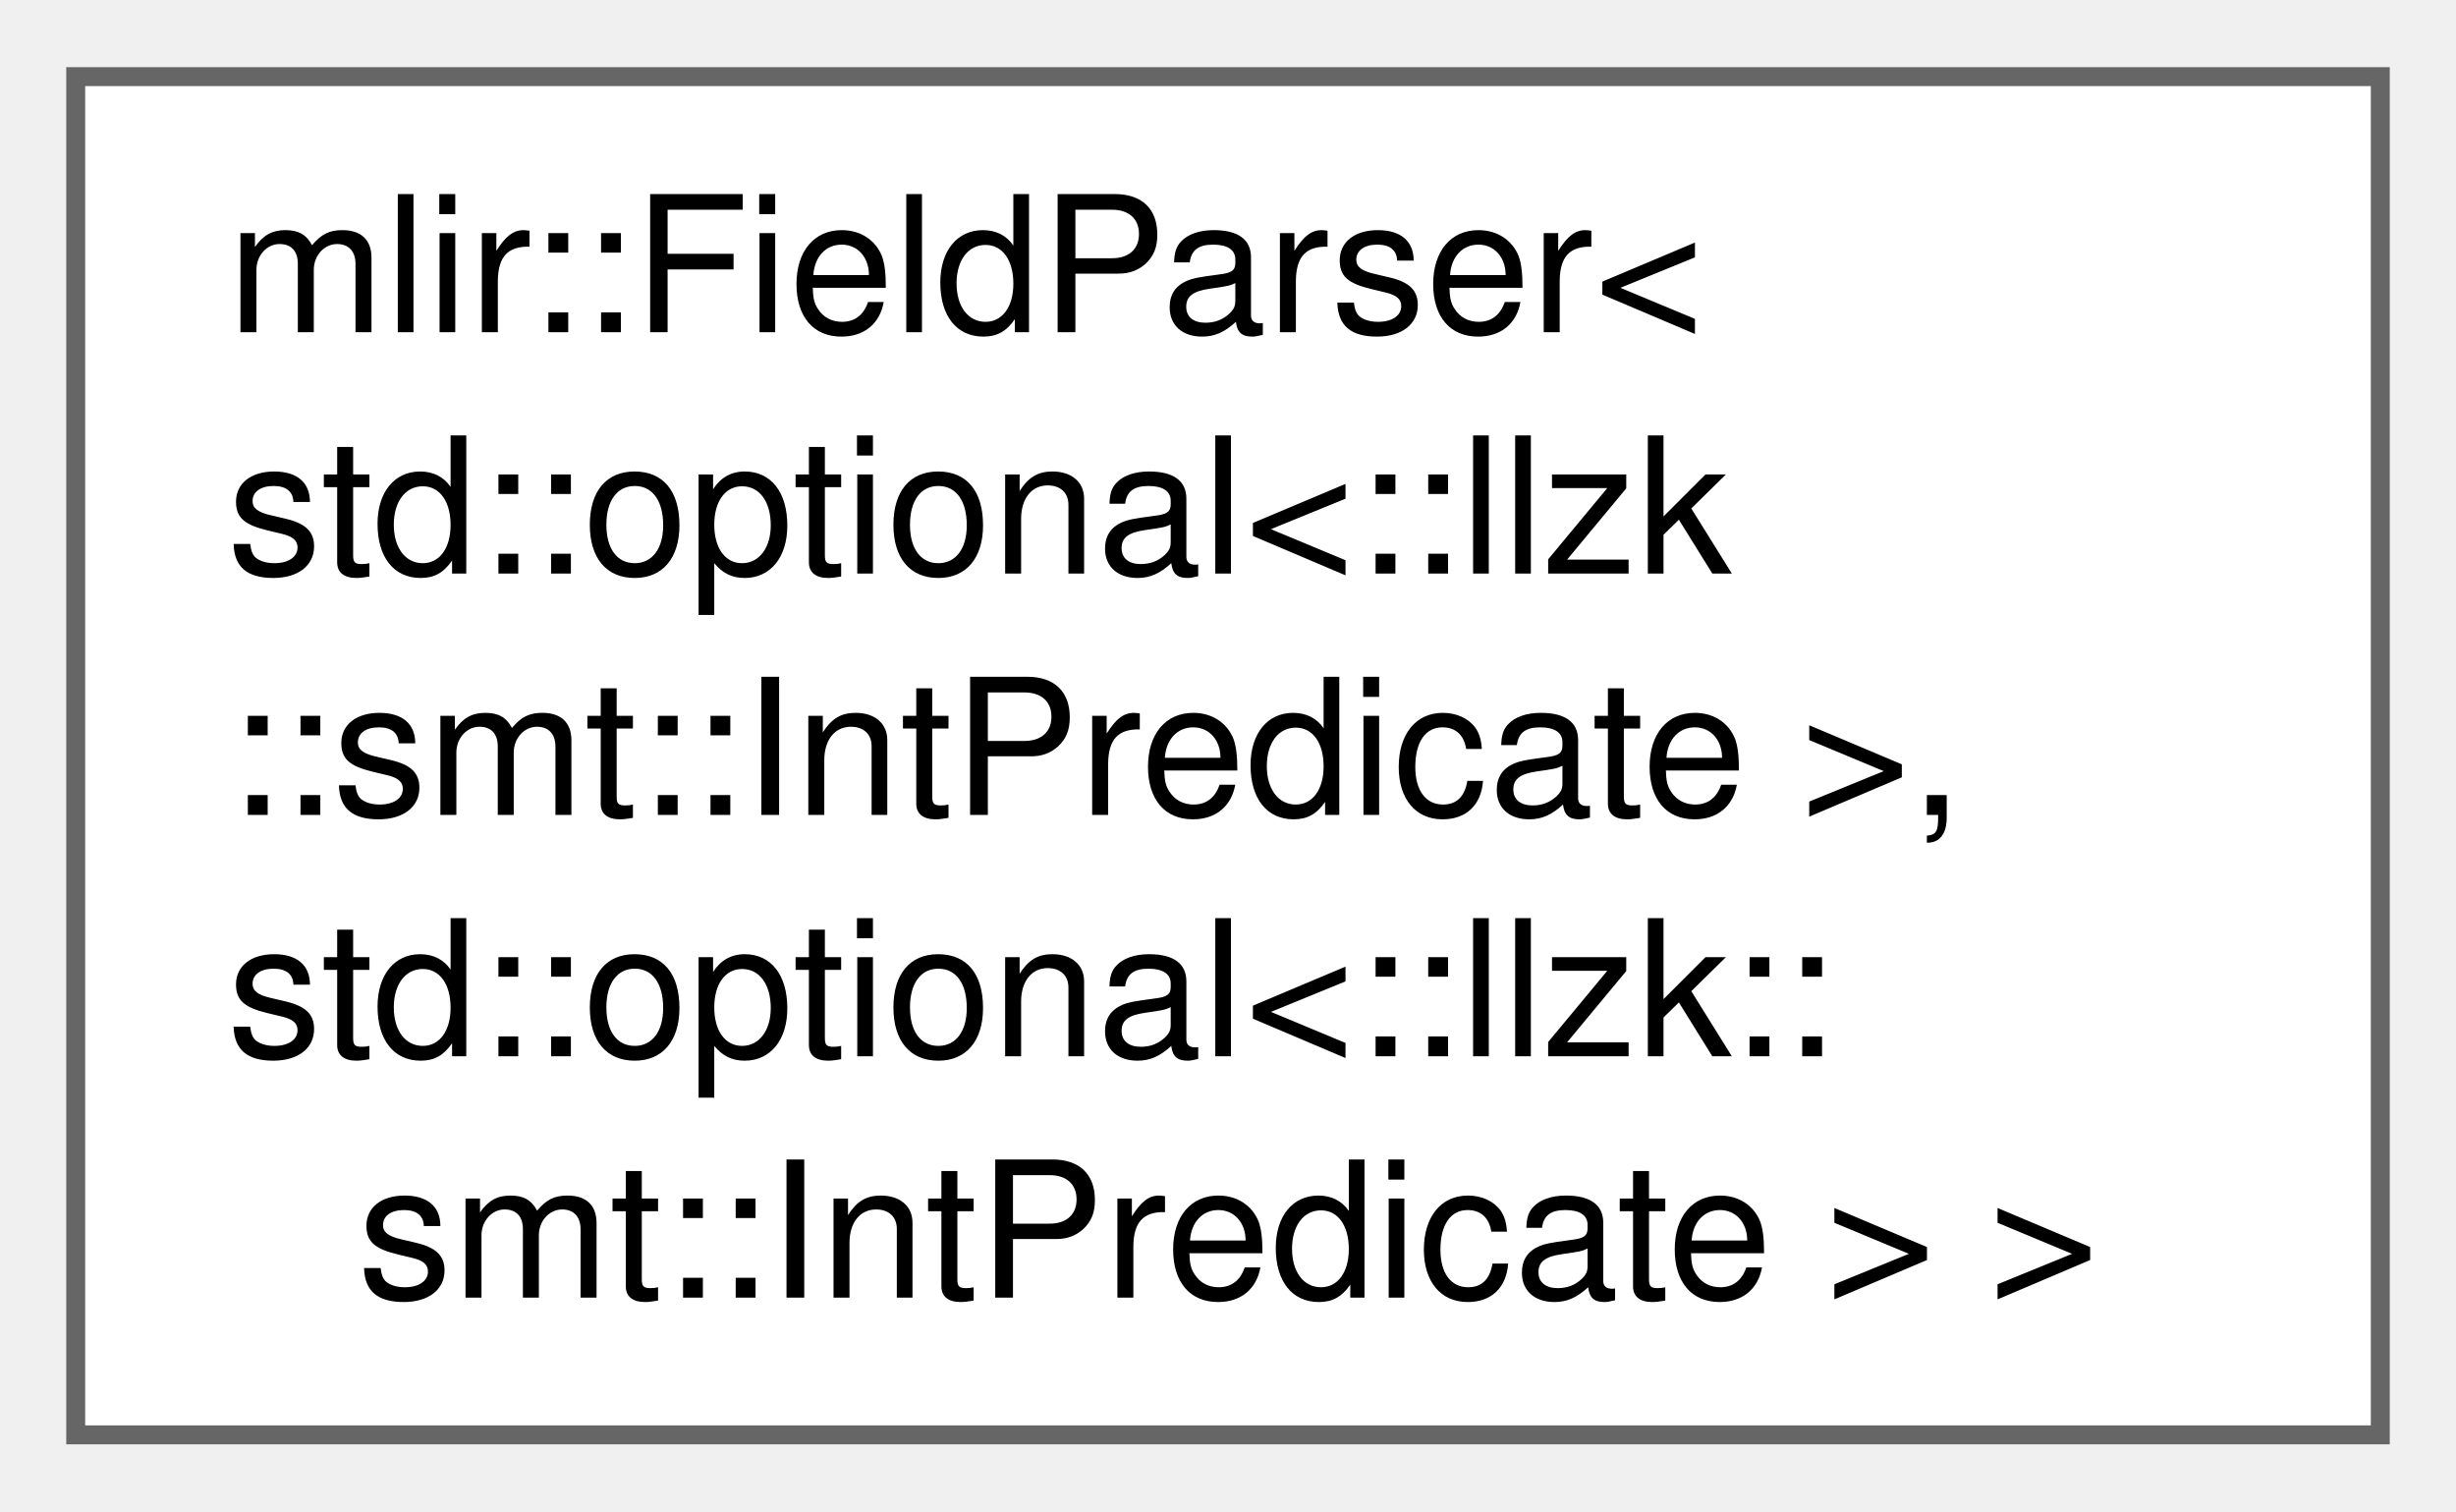
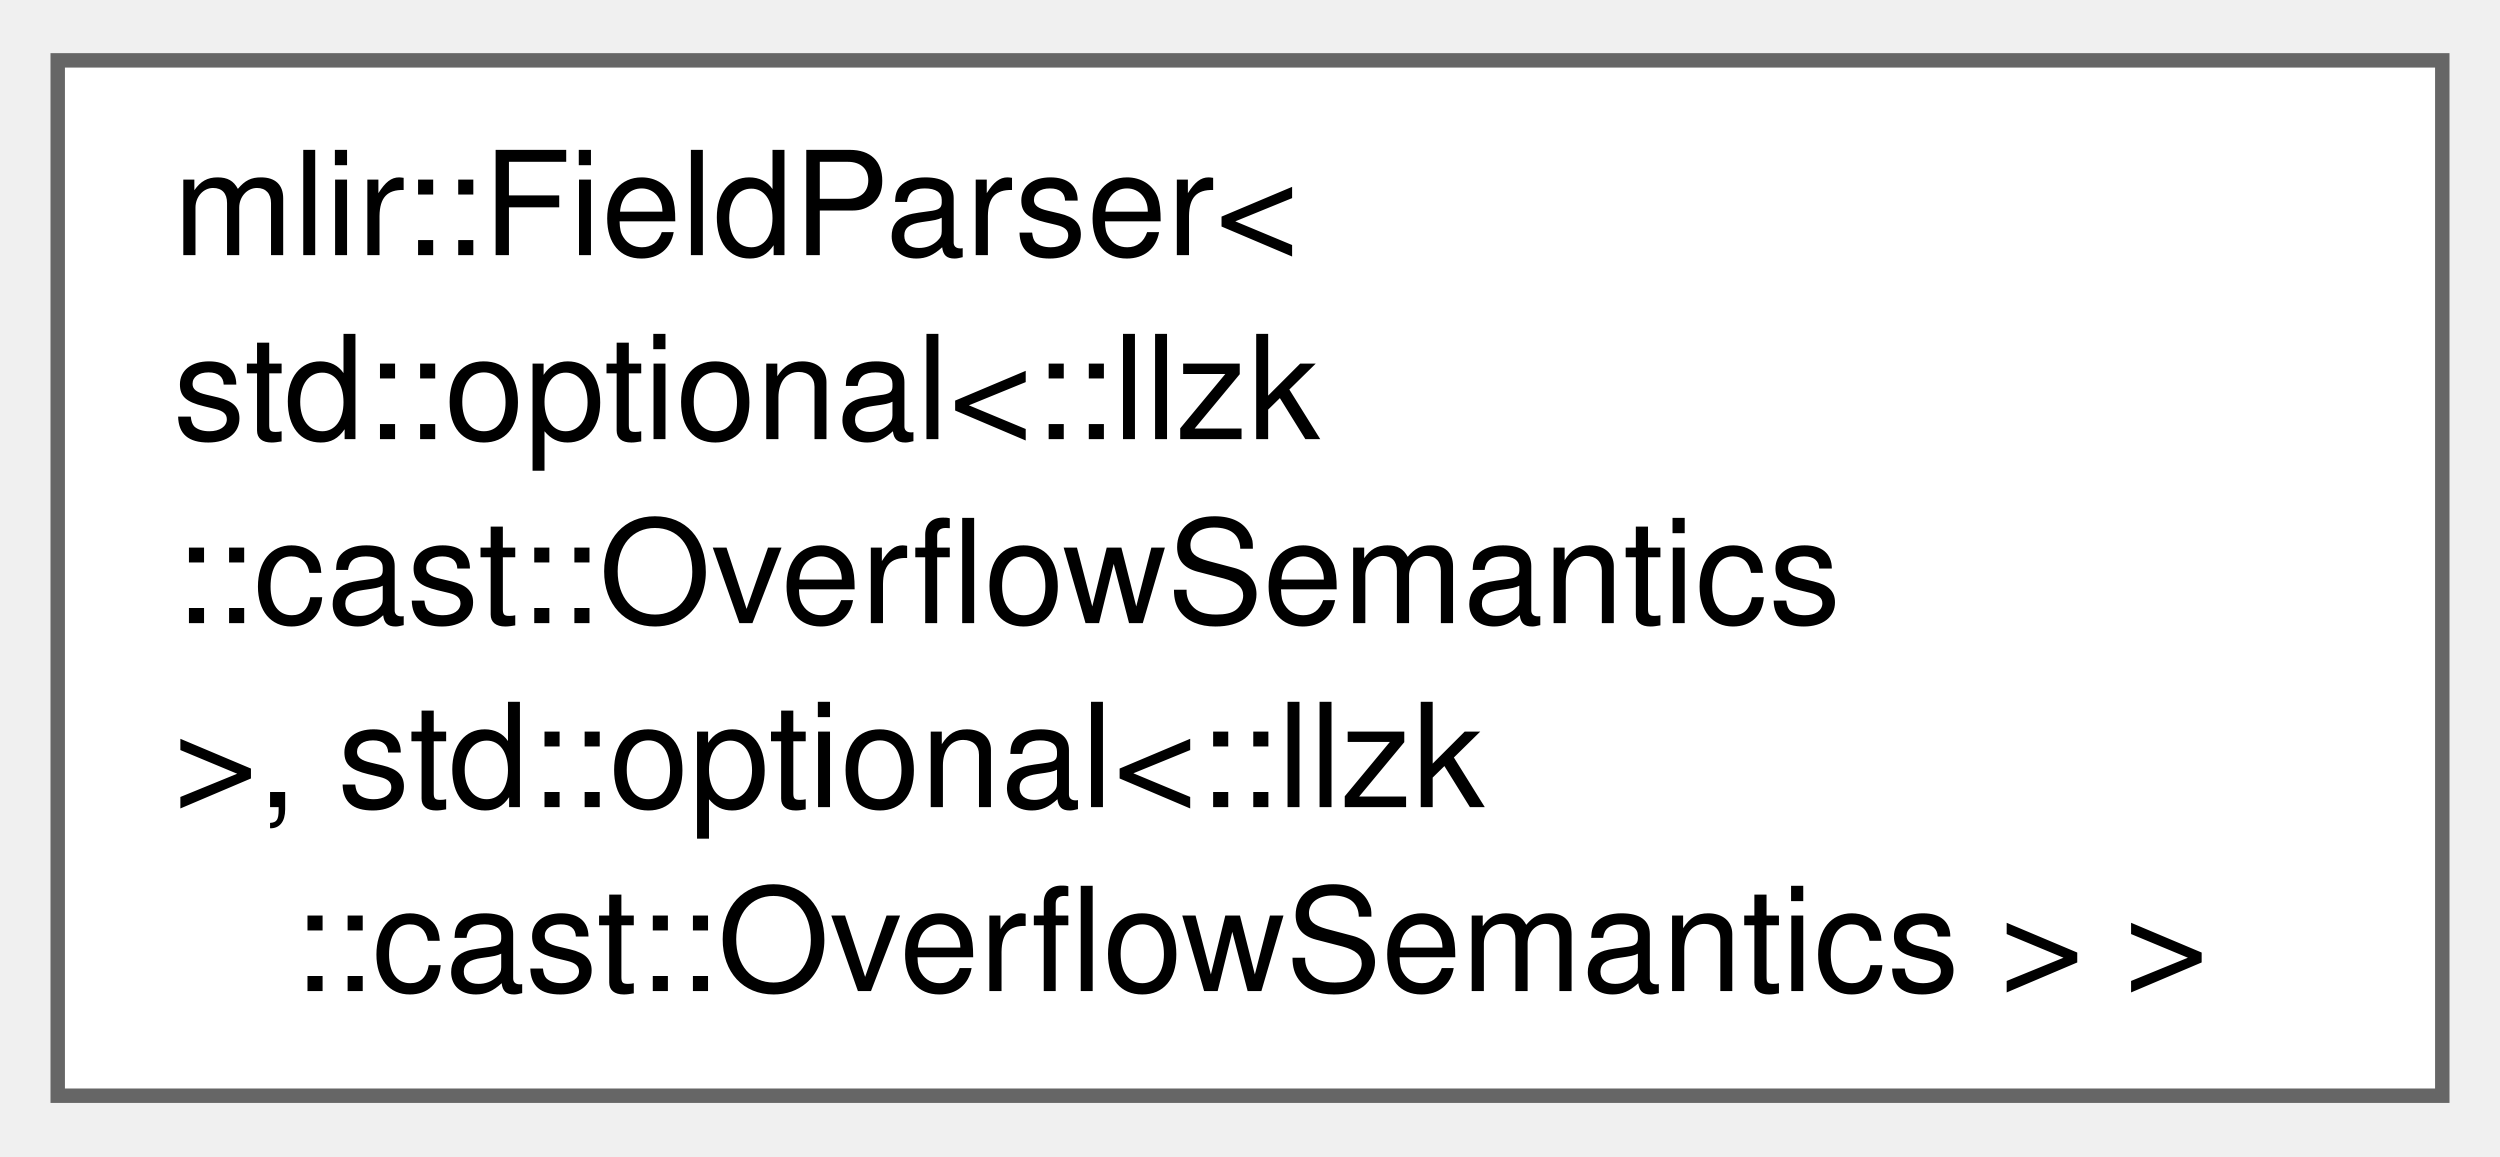
- <svg xmlns="http://www.w3.org/2000/svg" xmlns:xlink="http://www.w3.org/1999/xlink" width="130pt" height="80pt" viewBox="0.00 0.00 129.75 79.75">
+ <svg xmlns="http://www.w3.org/2000/svg" xmlns:xlink="http://www.w3.org/1999/xlink" width="173pt" height="80pt" viewBox="0.00 0.00 173.25 79.75">
  <g id="graph0" class="graph" transform="scale(1 1) rotate(0) translate(4 75.75)">
    <g id="Node000000" class="node">
      <g id="a_Node000000">
-         <a xlink:href="structmlir_1_1FieldParser_3_01std_1_1optional_3_1_1llzk_1_1smt_1_1IntPredicate_01_4_00_01std_1_157158a30502fffadd47c7c7540cccf60.html" target="_top" xlink:title="Support for std::optional, useful in attribute/type definition where the enum is used as:">
-           <polygon fill="white" stroke="#666666" points="121.75,-71.75 0,-71.75 0,0 121.75,0 121.75,-71.75" />
+         <a xlink:href="structmlir_1_1FieldParser_3_01std_1_1optional_3_1_1llzk_1_1cast_1_1OverflowSemantics_01_4_00_01se5833e255e5fc640d3165f8450b95442.html" target="_top" xlink:title="Support for std::optional, useful in attribute/type definition where the enum is used as:">
+           <polygon fill="white" stroke="#666666" points="165.25,-71.75 0,-71.75 0,0 165.25,0 165.25,-71.75" />
          <text text-anchor="start" x="8" y="-58.25" font-family="Helvetica,sans-Serif" font-size="10.00">mlir::FieldParser&lt;</text>
          <text text-anchor="start" x="8" y="-45.5" font-family="Helvetica,sans-Serif" font-size="10.00"> std::optional&lt;::llzk</text>
-           <text text-anchor="start" x="8" y="-32.75" font-family="Helvetica,sans-Serif" font-size="10.00">::smt::IntPredicate &gt;,</text>
-           <text text-anchor="start" x="8" y="-20" font-family="Helvetica,sans-Serif" font-size="10.00"> std::optional&lt;::llzk::</text>
-           <text text-anchor="middle" x="60.88" y="-7.25" font-family="Helvetica,sans-Serif" font-size="10.00">smt::IntPredicate &gt; &gt;</text>
+           <text text-anchor="start" x="8" y="-32.75" font-family="Helvetica,sans-Serif" font-size="10.00">::cast::OverflowSemantics</text>
+           <text text-anchor="start" x="8" y="-20" font-family="Helvetica,sans-Serif" font-size="10.00"> &gt;, std::optional&lt;::llzk</text>
+           <text text-anchor="middle" x="82.62" y="-7.25" font-family="Helvetica,sans-Serif" font-size="10.00">::cast::OverflowSemantics &gt; &gt;</text>
        </a>
      </g>
    </g>
  </g>
</svg>
